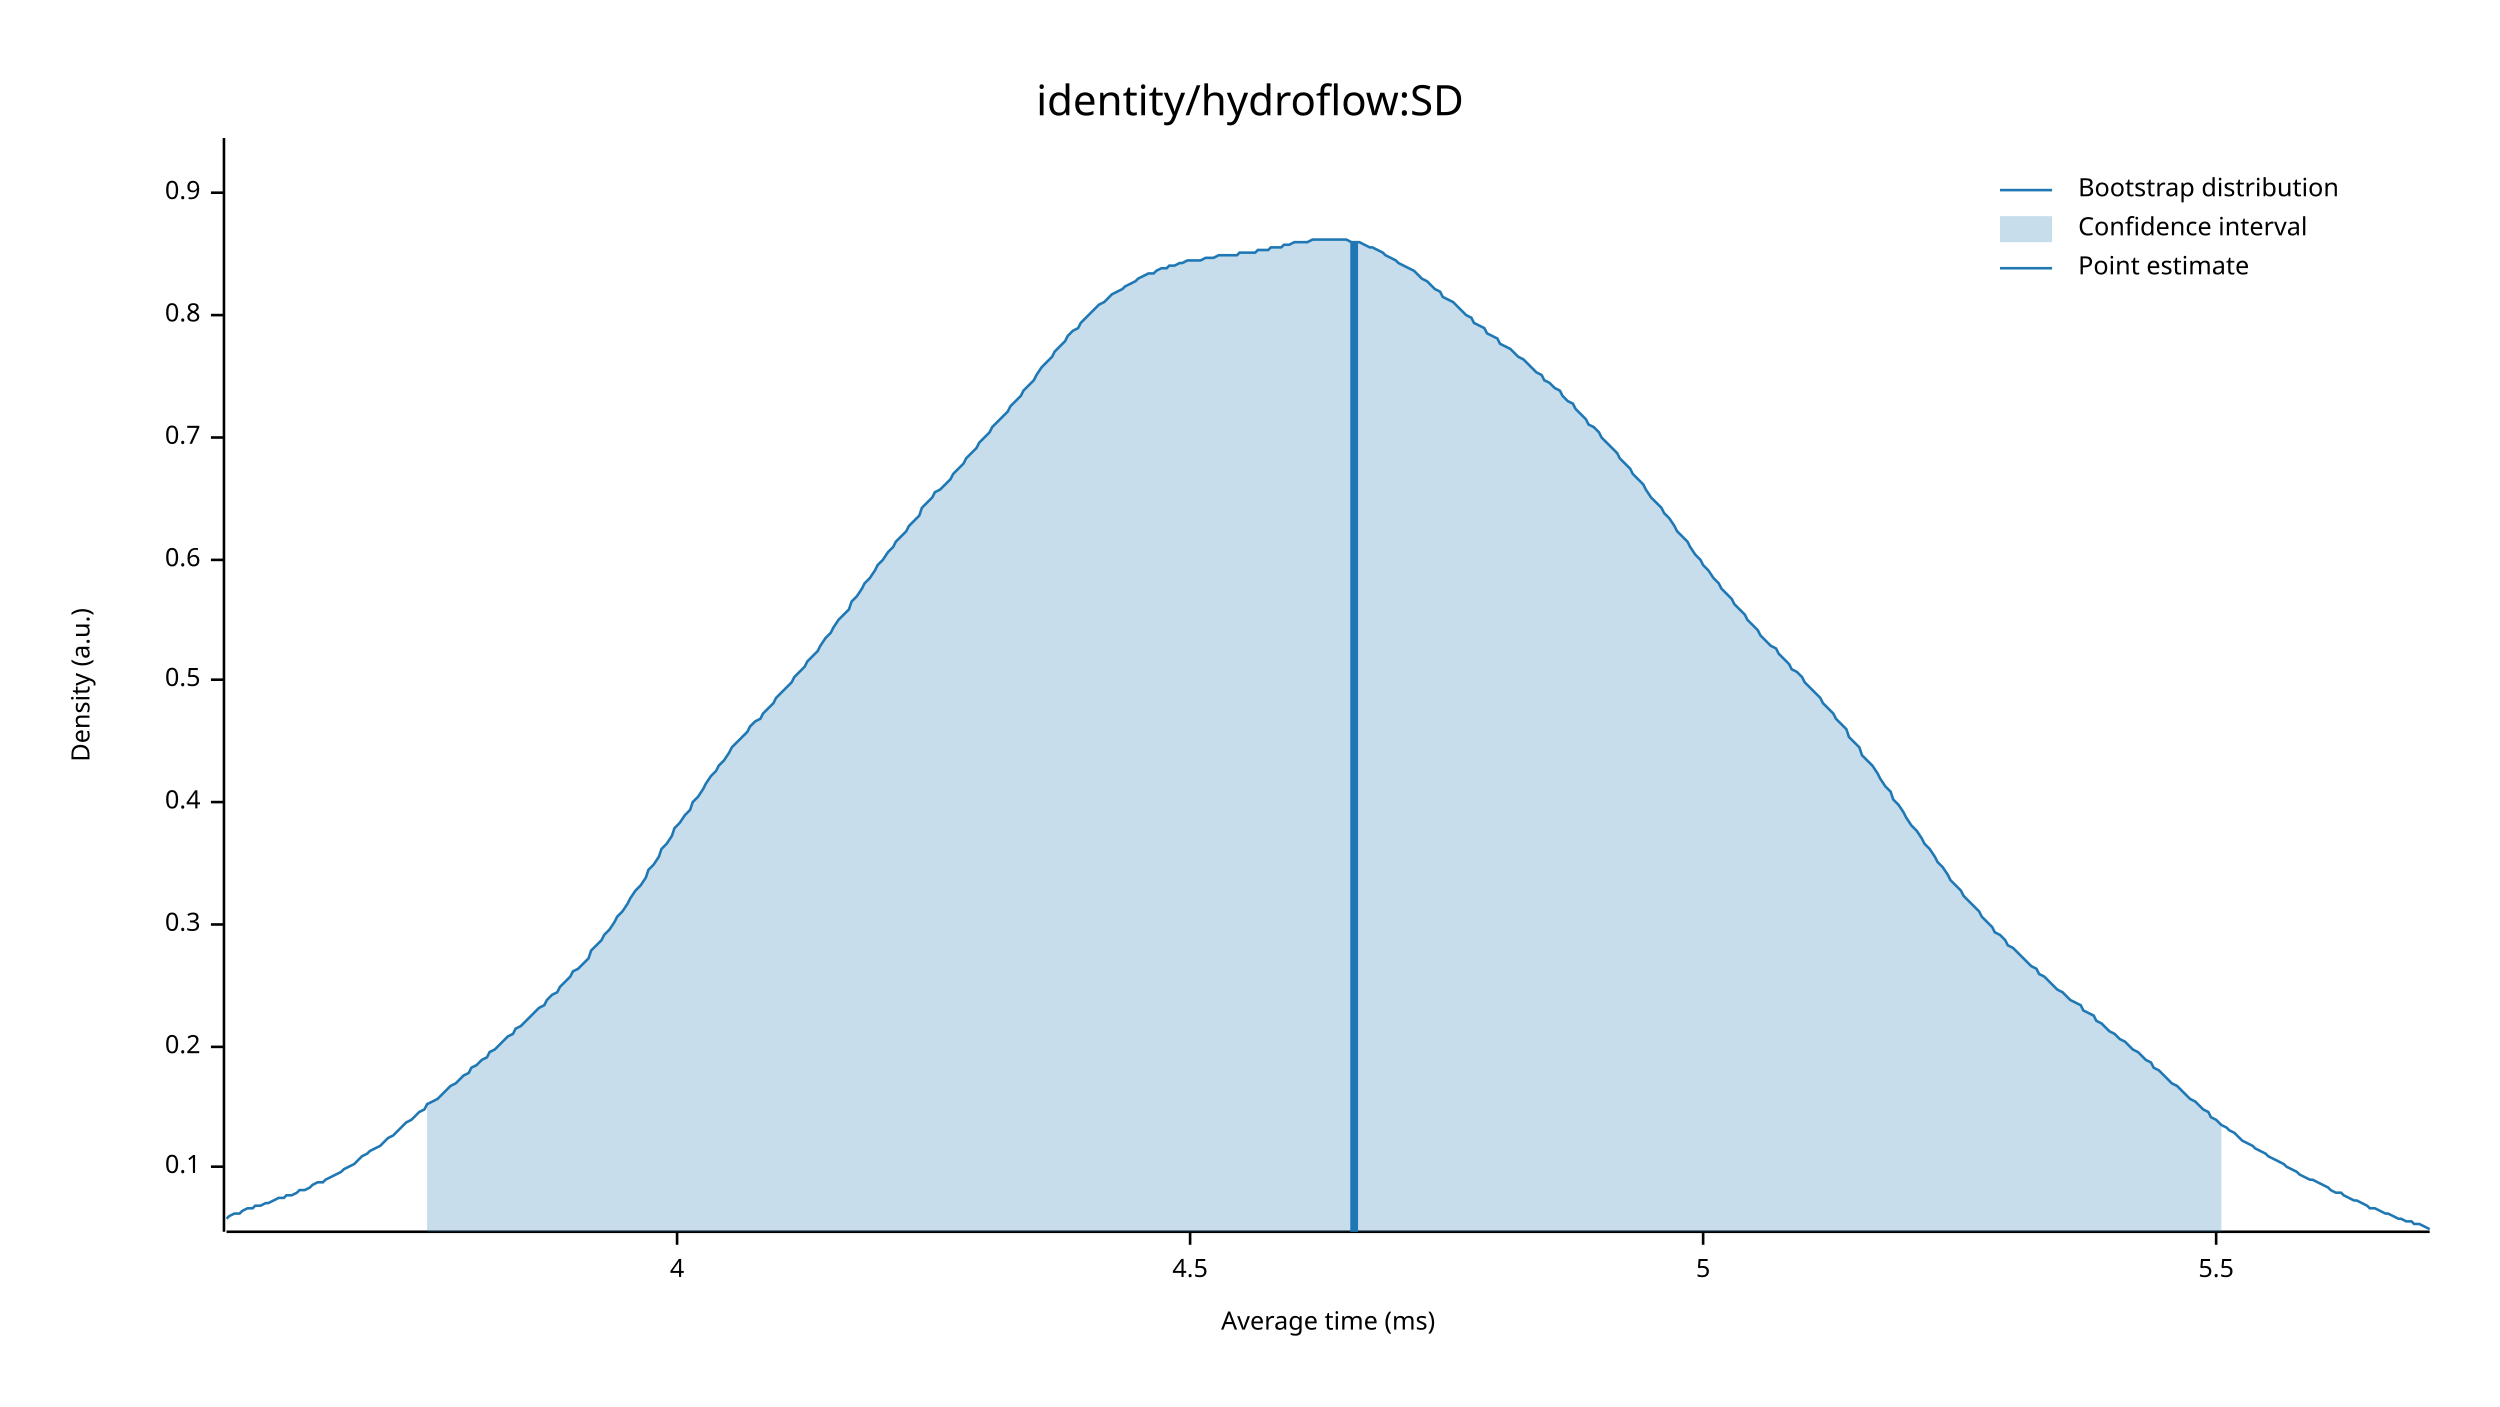
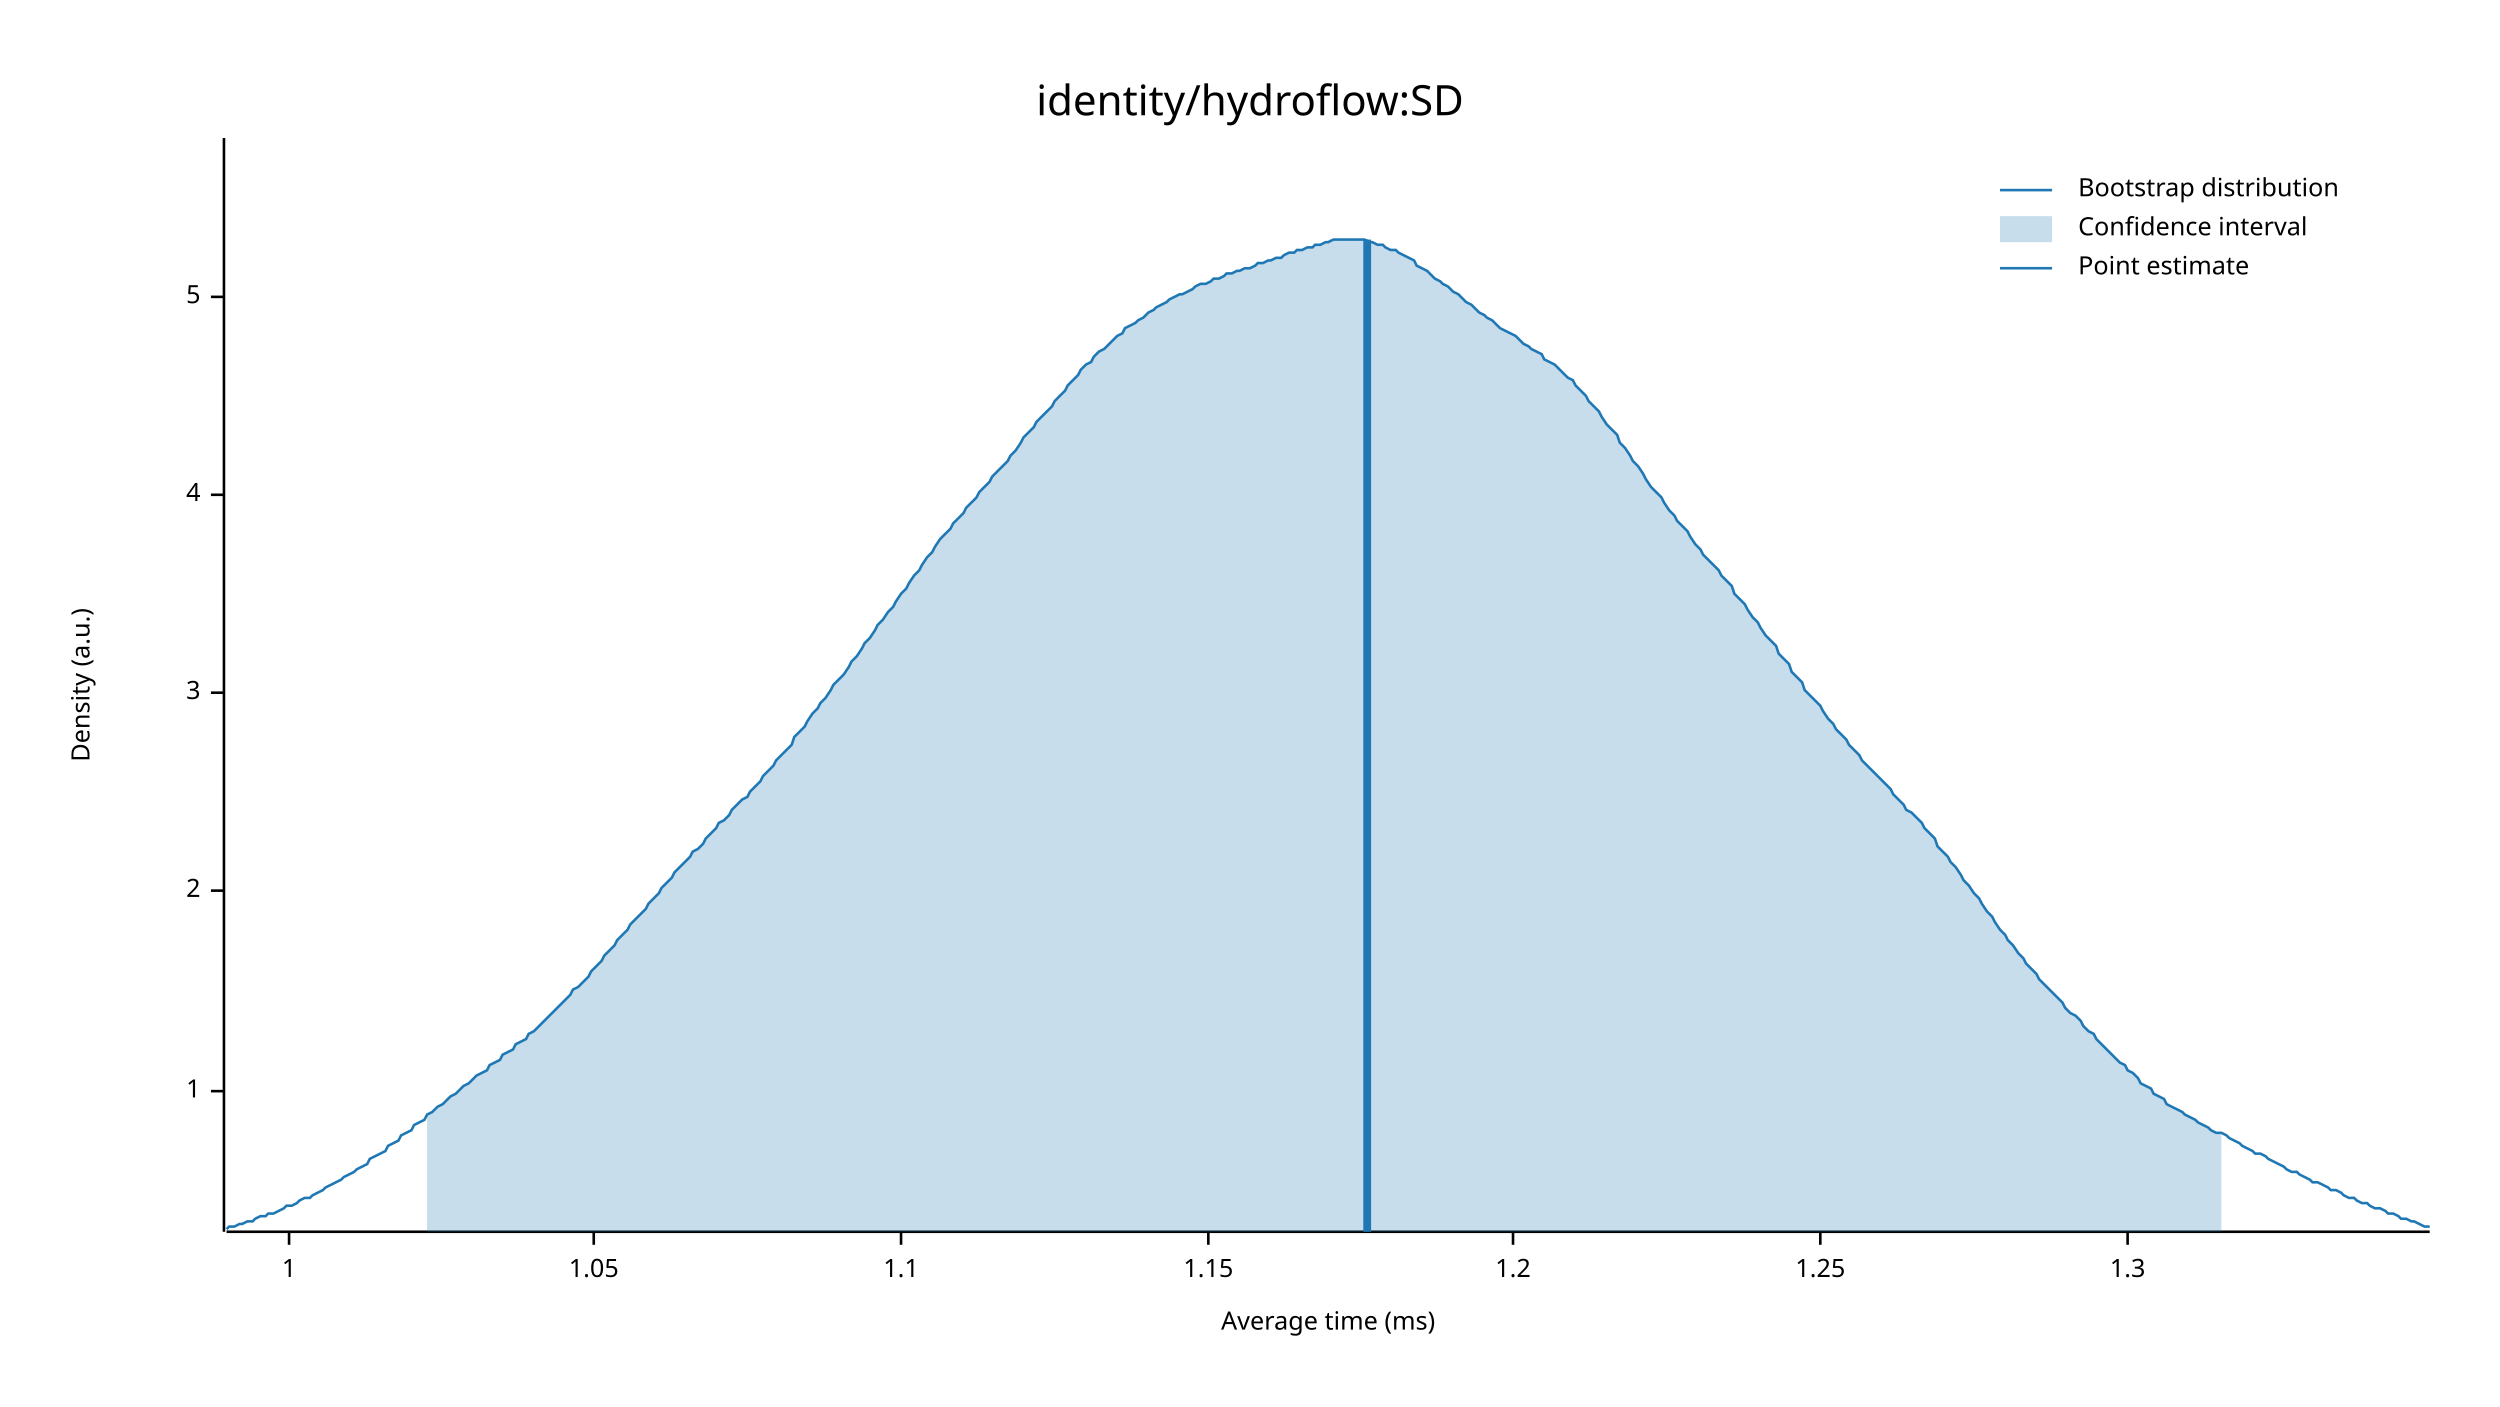
<svg xmlns="http://www.w3.org/2000/svg" width="960" height="540" viewBox="0 0 960 540">
  <text x="480" y="32" dy="0.76em" text-anchor="middle" font-family="sans-serif" font-size="16.129" opacity="1" fill="#000000">
identity/hydroflow:SD
</text>
  <text x="27" y="263" dy="0.76em" text-anchor="middle" font-family="sans-serif" font-size="9.677" opacity="1" fill="#000000" transform="rotate(270, 27, 263)">
Density (a.u.)
</text>
  <text x="510" y="513" dy="-0.5ex" text-anchor="middle" font-family="sans-serif" font-size="9.677" opacity="1" fill="#000000">
Average time (ms)
</text>
  <polyline fill="none" opacity="1" stroke="#000000" stroke-width="1" points="86,53 86,473 " />
-   <text x="77" y="448" dy="0.5ex" text-anchor="end" font-family="sans-serif" font-size="9.677" opacity="1" fill="#000000">
- 0.1
+   <text x="77" y="419" dy="0.5ex" text-anchor="end" font-family="sans-serif" font-size="9.677" opacity="1" fill="#000000">
+ 1
</text>
-   <polyline fill="none" opacity="1" stroke="#000000" stroke-width="1" points="81,448 86,448 " />
-   <text x="77" y="402" dy="0.5ex" text-anchor="end" font-family="sans-serif" font-size="9.677" opacity="1" fill="#000000">
- 0.2
+   <polyline fill="none" opacity="1" stroke="#000000" stroke-width="1" points="81,419 86,419 " />
+   <text x="77" y="342" dy="0.5ex" text-anchor="end" font-family="sans-serif" font-size="9.677" opacity="1" fill="#000000">
+ 2
</text>
-   <polyline fill="none" opacity="1" stroke="#000000" stroke-width="1" points="81,402 86,402 " />
-   <text x="77" y="355" dy="0.5ex" text-anchor="end" font-family="sans-serif" font-size="9.677" opacity="1" fill="#000000">
- 0.3
+   <polyline fill="none" opacity="1" stroke="#000000" stroke-width="1" points="81,342 86,342 " />
+   <text x="77" y="266" dy="0.5ex" text-anchor="end" font-family="sans-serif" font-size="9.677" opacity="1" fill="#000000">
+ 3
</text>
-   <polyline fill="none" opacity="1" stroke="#000000" stroke-width="1" points="81,355 86,355 " />
-   <text x="77" y="308" dy="0.5ex" text-anchor="end" font-family="sans-serif" font-size="9.677" opacity="1" fill="#000000">
- 0.4
- </text>
-   <polyline fill="none" opacity="1" stroke="#000000" stroke-width="1" points="81,308 86,308 " />
-   <text x="77" y="261" dy="0.5ex" text-anchor="end" font-family="sans-serif" font-size="9.677" opacity="1" fill="#000000">
- 0.5
- </text>
-   <polyline fill="none" opacity="1" stroke="#000000" stroke-width="1" points="81,261 86,261 " />
-   <text x="77" y="215" dy="0.5ex" text-anchor="end" font-family="sans-serif" font-size="9.677" opacity="1" fill="#000000">
- 0.6
- </text>
-   <polyline fill="none" opacity="1" stroke="#000000" stroke-width="1" points="81,215 86,215 " />
-   <text x="77" y="168" dy="0.5ex" text-anchor="end" font-family="sans-serif" font-size="9.677" opacity="1" fill="#000000">
- 0.7
- </text>
-   <polyline fill="none" opacity="1" stroke="#000000" stroke-width="1" points="81,168 86,168 " />
-   <text x="77" y="121" dy="0.5ex" text-anchor="end" font-family="sans-serif" font-size="9.677" opacity="1" fill="#000000">
- 0.8
- </text>
-   <polyline fill="none" opacity="1" stroke="#000000" stroke-width="1" points="81,121 86,121 " />
-   <text x="77" y="74" dy="0.5ex" text-anchor="end" font-family="sans-serif" font-size="9.677" opacity="1" fill="#000000">
- 0.9
- </text>
-   <polyline fill="none" opacity="1" stroke="#000000" stroke-width="1" points="81,74 86,74 " />
-   <polyline fill="none" opacity="1" stroke="#000000" stroke-width="1" points="87,473 933,473 " />
-   <text x="260" y="483" dy="0.76em" text-anchor="middle" font-family="sans-serif" font-size="9.677" opacity="1" fill="#000000">
+   <polyline fill="none" opacity="1" stroke="#000000" stroke-width="1" points="81,266 86,266 " />
+   <text x="77" y="190" dy="0.5ex" text-anchor="end" font-family="sans-serif" font-size="9.677" opacity="1" fill="#000000">
4
</text>
-   <polyline fill="none" opacity="1" stroke="#000000" stroke-width="1" points="260,473 260,478 " />
-   <text x="457" y="483" dy="0.76em" text-anchor="middle" font-family="sans-serif" font-size="9.677" opacity="1" fill="#000000">
- 4.5
- </text>
-   <polyline fill="none" opacity="1" stroke="#000000" stroke-width="1" points="457,473 457,478 " />
-   <text x="654" y="483" dy="0.76em" text-anchor="middle" font-family="sans-serif" font-size="9.677" opacity="1" fill="#000000">
+   <polyline fill="none" opacity="1" stroke="#000000" stroke-width="1" points="81,190 86,190 " />
+   <text x="77" y="114" dy="0.5ex" text-anchor="end" font-family="sans-serif" font-size="9.677" opacity="1" fill="#000000">
5
</text>
-   <polyline fill="none" opacity="1" stroke="#000000" stroke-width="1" points="654,473 654,478 " />
-   <text x="851" y="483" dy="0.76em" text-anchor="middle" font-family="sans-serif" font-size="9.677" opacity="1" fill="#000000">
- 5.5
+   <polyline fill="none" opacity="1" stroke="#000000" stroke-width="1" points="81,114 86,114 " />
+   <polyline fill="none" opacity="1" stroke="#000000" stroke-width="1" points="87,473 933,473 " />
+   <text x="111" y="483" dy="0.76em" text-anchor="middle" font-family="sans-serif" font-size="9.677" opacity="1" fill="#000000">
+ 1
</text>
-   <polyline fill="none" opacity="1" stroke="#000000" stroke-width="1" points="851,473 851,478 " />
-   <polyline fill="none" opacity="1" stroke="#1F78B4" stroke-width="1" points="87,468 88,467 90,466 92,466 93,465 95,464 97,464 98,463 100,463 102,462 103,462 105,461 107,460 109,460 110,459 112,459 114,458 115,457 117,457 119,456 120,455 122,454 124,454 125,453 127,452 129,451 131,450 132,449 134,448 136,447 137,446 139,444 141,443 142,442 144,441 146,440 148,438 149,437 151,436 153,434 154,433 156,431 158,430 159,429 161,427 163,426 164,424 166,423 168,422 170,420 171,419 173,417 175,416 176,415 178,413 180,412 181,410 183,409 185,407 187,406 188,404 190,403 192,401 193,400 195,398 197,397 198,395 200,394 202,392 203,391 205,389 207,387 209,386 210,384 212,382 214,381 215,379 217,377 219,375 220,373 222,372 224,370 226,368 227,365 229,363 231,361 232,359 234,357 236,354 237,352 239,350 241,347 242,345 244,342 246,340 248,337 249,334 251,332 253,329 254,326 256,324 258,321 259,318 261,316 263,313 265,311 266,308 268,306 270,303 271,301 273,298 275,296 276,294 278,292 280,289 281,287 283,285 285,283 287,281 288,279 290,277 292,276 293,274 295,272 297,270 298,268 300,266 302,264 304,262 305,260 307,258 309,256 310,254 312,252 314,250 315,248 317,245 319,243 320,241 322,238 324,236 326,234 327,231 329,229 331,226 332,224 334,222 336,219 337,217 339,215 341,212 343,210 344,208 346,206 348,204 349,202 351,200 353,198 354,195 356,193 358,191 359,189 361,188 363,186 365,184 366,182 368,180 370,178 371,176 373,174 375,172 376,170 378,168 380,166 381,164 383,162 385,160 387,158 388,156 390,154 392,152 393,150 395,148 397,146 398,144 400,141 402,139 404,137 405,135 407,133 409,131 410,129 412,127 414,126 415,124 417,122 419,120 420,119 422,117 424,116 426,114 427,113 429,112 431,111 432,110 434,109 436,108 437,107 439,106 441,105 443,105 444,104 446,103 448,103 449,102 451,102 453,101 454,101 456,100 458,100 459,100 461,100 463,99 465,99 466,99 468,98 470,98 471,98 473,98 475,98 476,97 478,97 480,97 482,97 483,96 485,96 487,96 488,95 490,95 492,95 493,94 495,94 497,93 498,93 500,93 502,93 504,92 505,92 507,92 509,92 510,92 512,92 514,92 515,92 517,92 519,93 521,93 522,93 524,94 526,95 527,95 529,96 531,97 532,98 534,99 536,100 537,101 539,102 541,103 543,104 544,105 546,107 548,108 549,109 551,111 553,112 554,114 556,115 558,116 560,118 561,119 563,121 565,122 566,124 568,125 570,126 571,128 573,129 575,130 576,132 578,133 580,134 582,136 583,137 585,138 587,140 588,141 590,143 592,144 593,146 595,147 597,149 599,150 600,152 602,154 604,155 605,157 607,159 609,161 610,163 612,164 614,166 615,168 617,170 619,172 621,174 622,176 624,178 626,180 627,182 629,184 631,186 632,188 634,191 636,193 638,195 639,197 641,199 643,202 644,204 646,206 648,208 649,210 651,213 653,215 654,217 656,219 658,222 660,224 661,226 663,228 665,230 666,232 668,234 670,236 671,238 673,240 675,242 676,244 678,246 680,248 682,249 683,251 685,253 687,255 688,257 690,258 692,260 693,262 695,264 697,266 699,268 700,270 702,272 704,274 705,276 707,278 709,280 710,283 712,285 714,287 715,290 717,292 719,294 721,297 722,299 724,302 726,304 727,307 729,309 731,312 732,314 734,317 736,319 738,322 739,324 741,326 743,329 744,331 746,333 748,336 749,338 751,340 753,342 754,344 756,346 758,348 760,350 761,352 763,354 765,356 766,358 768,359 770,361 771,363 773,364 775,366 777,368 778,369 780,371 782,372 783,374 785,375 787,377 788,378 790,380 792,381 793,382 795,384 797,385 799,386 800,388 802,389 804,390 805,392 807,393 809,395 810,396 812,397 814,399 816,400 817,401 819,403 821,404 822,405 824,407 826,408 827,410 829,411 831,413 832,414 834,416 836,417 838,419 839,420 841,422 843,423 844,424 846,426 848,427 849,429 851,430 853,432 855,433 856,434 858,435 860,437 861,438 863,439 865,440 866,441 868,442 870,443 871,444 873,445 875,446 877,447 878,448 880,449 882,450 883,451 885,452 887,453 888,453 890,454 892,455 894,456 895,457 897,458 899,458 900,459 902,460 904,461 905,461 907,462 909,463 910,464 912,464 914,465 916,466 917,466 919,467 921,468 922,468 924,469 926,469 927,470 929,470 931,471 933,472 " />
-   <polygon opacity="0.25" fill="#1F78B4" points="164,424 166,423 168,422 170,420 171,419 173,417 175,416 176,415 178,413 180,412 181,410 183,409 185,407 187,406 188,404 190,403 192,401 193,400 195,398 197,397 198,395 200,394 202,392 203,391 205,389 207,387 209,386 210,384 212,382 214,381 215,379 217,377 219,375 220,373 222,372 224,370 226,368 227,365 229,363 231,361 232,359 234,357 236,354 237,352 239,350 241,347 242,345 244,342 246,340 248,337 249,334 251,332 253,329 254,326 256,324 258,321 259,318 261,316 263,313 265,311 266,308 268,306 270,303 271,301 273,298 275,296 276,294 278,292 280,289 281,287 283,285 285,283 287,281 288,279 290,277 292,276 293,274 295,272 297,270 298,268 300,266 302,264 304,262 305,260 307,258 309,256 310,254 312,252 314,250 315,248 317,245 319,243 320,241 322,238 324,236 326,234 327,231 329,229 331,226 332,224 334,222 336,219 337,217 339,215 341,212 343,210 344,208 346,206 348,204 349,202 351,200 353,198 354,195 356,193 358,191 359,189 361,188 363,186 365,184 366,182 368,180 370,178 371,176 373,174 375,172 376,170 378,168 380,166 381,164 383,162 385,160 387,158 388,156 390,154 392,152 393,150 395,148 397,146 398,144 400,141 402,139 404,137 405,135 407,133 409,131 410,129 412,127 414,126 415,124 417,122 419,120 420,119 422,117 424,116 426,114 427,113 429,112 431,111 432,110 434,109 436,108 437,107 439,106 441,105 443,105 444,104 446,103 448,103 449,102 451,102 453,101 454,101 456,100 458,100 459,100 461,100 463,99 465,99 466,99 468,98 470,98 471,98 473,98 475,98 476,97 478,97 480,97 482,97 483,96 485,96 487,96 488,95 490,95 492,95 493,94 495,94 497,93 498,93 500,93 502,93 504,92 505,92 507,92 509,92 510,92 512,92 514,92 515,92 517,92 519,93 521,93 522,93 524,94 526,95 527,95 529,96 531,97 532,98 534,99 536,100 537,101 539,102 541,103 543,104 544,105 546,107 548,108 549,109 551,111 553,112 554,114 556,115 558,116 560,118 561,119 563,121 565,122 566,124 568,125 570,126 571,128 573,129 575,130 576,132 578,133 580,134 582,136 583,137 585,138 587,140 588,141 590,143 592,144 593,146 595,147 597,149 599,150 600,152 602,154 604,155 605,157 607,159 609,161 610,163 612,164 614,166 615,168 617,170 619,172 621,174 622,176 624,178 626,180 627,182 629,184 631,186 632,188 634,191 636,193 638,195 639,197 641,199 643,202 644,204 646,206 648,208 649,210 651,213 653,215 654,217 656,219 658,222 660,224 661,226 663,228 665,230 666,232 668,234 670,236 671,238 673,240 675,242 676,244 678,246 680,248 682,249 683,251 685,253 687,255 688,257 690,258 692,260 693,262 695,264 697,266 699,268 700,270 702,272 704,274 705,276 707,278 709,280 710,283 712,285 714,287 715,290 717,292 719,294 721,297 722,299 724,302 726,304 727,307 729,309 731,312 732,314 734,317 736,319 738,322 739,324 741,326 743,329 744,331 746,333 748,336 749,338 751,340 753,342 754,344 756,346 758,348 760,350 761,352 763,354 765,356 766,358 768,359 770,361 771,363 773,364 775,366 777,368 778,369 780,371 782,372 783,374 785,375 787,377 788,378 790,380 792,381 793,382 795,384 797,385 799,386 800,388 802,389 804,390 805,392 807,393 809,395 810,396 812,397 814,399 816,400 817,401 819,403 821,404 822,405 824,407 826,408 827,410 829,411 831,413 832,414 834,416 836,417 838,419 839,420 841,422 843,423 844,424 846,426 848,427 849,429 851,430 853,432 853,473 164,473 " />
-   <polyline fill="none" opacity="1" stroke="#1F78B4" stroke-width="3" points="520,473 520,93 " />
+   <polyline fill="none" opacity="1" stroke="#000000" stroke-width="1" points="111,473 111,478 " />
+   <text x="228" y="483" dy="0.76em" text-anchor="middle" font-family="sans-serif" font-size="9.677" opacity="1" fill="#000000">
+ 1.05
+ </text>
+   <polyline fill="none" opacity="1" stroke="#000000" stroke-width="1" points="228,473 228,478 " />
+   <text x="346" y="483" dy="0.76em" text-anchor="middle" font-family="sans-serif" font-size="9.677" opacity="1" fill="#000000">
+ 1.1
+ </text>
+   <polyline fill="none" opacity="1" stroke="#000000" stroke-width="1" points="346,473 346,478 " />
+   <text x="464" y="483" dy="0.76em" text-anchor="middle" font-family="sans-serif" font-size="9.677" opacity="1" fill="#000000">
+ 1.15
+ </text>
+   <polyline fill="none" opacity="1" stroke="#000000" stroke-width="1" points="464,473 464,478 " />
+   <text x="581" y="483" dy="0.76em" text-anchor="middle" font-family="sans-serif" font-size="9.677" opacity="1" fill="#000000">
+ 1.2
+ </text>
+   <polyline fill="none" opacity="1" stroke="#000000" stroke-width="1" points="581,473 581,478 " />
+   <text x="699" y="483" dy="0.76em" text-anchor="middle" font-family="sans-serif" font-size="9.677" opacity="1" fill="#000000">
+ 1.25
+ </text>
+   <polyline fill="none" opacity="1" stroke="#000000" stroke-width="1" points="699,473 699,478 " />
+   <text x="817" y="483" dy="0.76em" text-anchor="middle" font-family="sans-serif" font-size="9.677" opacity="1" fill="#000000">
+ 1.3
+ </text>
+   <polyline fill="none" opacity="1" stroke="#000000" stroke-width="1" points="817,473 817,478 " />
+   <polyline fill="none" opacity="1" stroke="#1F78B4" stroke-width="1" points="87,472 88,471 90,471 92,470 93,470 95,469 97,469 98,468 100,467 102,467 103,466 105,466 107,465 109,464 110,463 112,463 114,462 115,461 117,460 119,460 120,459 122,458 124,457 125,456 127,455 129,454 131,453 132,452 134,451 136,450 137,449 139,448 141,447 142,445 144,444 146,443 148,442 149,440 151,439 153,438 154,436 156,435 158,434 159,432 161,431 163,430 164,428 166,427 168,425 170,424 171,423 173,421 175,420 176,419 178,417 180,416 181,415 183,413 185,412 187,411 188,409 190,408 192,407 193,405 195,404 197,403 198,401 200,400 202,399 203,397 205,396 207,394 209,392 210,391 212,389 214,387 215,386 217,384 219,382 220,380 222,379 224,377 226,375 227,373 229,371 231,369 232,367 234,365 236,363 237,361 239,359 241,357 242,355 244,353 246,351 248,349 249,347 251,345 253,343 254,341 256,339 258,337 259,335 261,333 263,331 265,329 266,327 268,326 270,324 271,322 273,320 275,318 276,316 278,315 280,313 281,311 283,309 285,307 287,306 288,304 290,302 292,300 293,298 295,296 297,294 298,292 300,290 302,288 304,286 305,283 307,281 309,279 310,277 312,274 314,272 315,270 317,268 319,265 320,263 322,261 324,259 326,256 327,254 329,252 331,249 332,247 334,245 336,242 337,240 339,238 341,235 343,233 344,231 346,228 348,226 349,224 351,221 353,219 354,217 356,214 358,212 359,210 361,207 363,205 365,203 366,201 368,199 370,197 371,195 373,193 375,191 376,189 378,187 380,185 381,183 383,181 385,179 387,177 388,175 390,173 392,170 393,168 395,166 397,164 398,162 400,160 402,158 404,156 405,154 407,152 409,150 410,148 412,146 414,144 415,142 417,140 419,139 420,137 422,135 424,134 426,132 427,131 429,129 431,128 432,126 434,125 436,124 437,123 439,122 441,120 443,119 444,118 446,117 448,116 449,115 451,114 453,113 454,113 456,112 458,111 459,110 461,109 463,109 465,108 466,107 468,107 470,106 471,105 473,105 475,104 476,104 478,103 480,103 482,102 483,101 485,101 487,100 488,100 490,99 492,99 493,98 495,97 497,97 498,96 500,96 502,95 504,95 505,94 507,94 509,93 510,93 512,92 514,92 515,92 517,92 519,92 521,92 522,92 524,92 526,93 527,93 529,94 531,94 532,95 534,96 536,96 537,97 539,98 541,99 543,100 544,102 546,103 548,104 549,105 551,107 553,108 554,109 556,110 558,112 560,113 561,114 563,116 565,117 566,118 568,120 570,121 571,122 573,123 575,125 576,126 578,127 580,128 582,129 583,130 585,132 587,133 588,134 590,135 592,136 593,138 595,139 597,140 599,142 600,143 602,145 604,146 605,148 607,150 609,152 610,154 612,156 614,158 615,160 617,163 619,165 621,167 622,170 624,172 626,175 627,177 629,179 631,182 632,184 634,187 636,189 638,191 639,193 641,196 643,198 644,200 646,202 648,204 649,206 651,209 653,211 654,213 656,215 658,217 660,219 661,221 663,223 665,225 666,228 668,230 670,232 671,234 673,237 675,239 676,241 678,244 680,246 682,248 683,251 685,253 687,255 688,258 690,260 692,262 693,265 695,267 697,269 699,271 700,273 702,276 704,278 705,280 707,282 709,284 710,286 712,288 714,290 715,292 717,294 719,296 721,298 722,299 724,301 726,303 727,305 729,307 731,309 732,311 734,312 736,314 738,316 739,318 741,320 743,322 744,325 746,327 748,329 749,331 751,333 753,336 754,338 756,340 758,343 760,345 761,347 763,350 765,352 766,354 768,357 770,359 771,361 773,363 775,366 777,368 778,370 780,372 782,374 783,376 785,378 787,380 788,381 790,383 792,385 793,387 795,389 797,390 799,392 800,394 802,396 804,397 805,399 807,401 809,403 810,404 812,406 814,408 816,409 817,411 819,412 821,414 822,416 824,417 826,418 827,420 829,421 831,422 832,424 834,425 836,426 838,427 839,428 841,429 843,430 844,431 846,432 848,433 849,434 851,435 853,435 855,436 856,437 858,438 860,439 861,440 863,441 865,442 866,443 868,443 870,444 871,445 873,446 875,447 877,448 878,449 880,450 882,450 883,451 885,452 887,453 888,454 890,454 892,455 894,456 895,457 897,457 899,458 900,459 902,460 904,460 905,461 907,462 909,462 910,463 912,464 914,464 916,465 917,466 919,466 921,467 922,468 924,468 926,469 927,469 929,470 931,471 933,471 " />
+   <polygon opacity="0.25" fill="#1F78B4" points="164,428 166,427 168,425 170,424 171,423 173,421 175,420 176,419 178,417 180,416 181,415 183,413 185,412 187,411 188,409 190,408 192,407 193,405 195,404 197,403 198,401 200,400 202,399 203,397 205,396 207,394 209,392 210,391 212,389 214,387 215,386 217,384 219,382 220,380 222,379 224,377 226,375 227,373 229,371 231,369 232,367 234,365 236,363 237,361 239,359 241,357 242,355 244,353 246,351 248,349 249,347 251,345 253,343 254,341 256,339 258,337 259,335 261,333 263,331 265,329 266,327 268,326 270,324 271,322 273,320 275,318 276,316 278,315 280,313 281,311 283,309 285,307 287,306 288,304 290,302 292,300 293,298 295,296 297,294 298,292 300,290 302,288 304,286 305,283 307,281 309,279 310,277 312,274 314,272 315,270 317,268 319,265 320,263 322,261 324,259 326,256 327,254 329,252 331,249 332,247 334,245 336,242 337,240 339,238 341,235 343,233 344,231 346,228 348,226 349,224 351,221 353,219 354,217 356,214 358,212 359,210 361,207 363,205 365,203 366,201 368,199 370,197 371,195 373,193 375,191 376,189 378,187 380,185 381,183 383,181 385,179 387,177 388,175 390,173 392,170 393,168 395,166 397,164 398,162 400,160 402,158 404,156 405,154 407,152 409,150 410,148 412,146 414,144 415,142 417,140 419,139 420,137 422,135 424,134 426,132 427,131 429,129 431,128 432,126 434,125 436,124 437,123 439,122 441,120 443,119 444,118 446,117 448,116 449,115 451,114 453,113 454,113 456,112 458,111 459,110 461,109 463,109 465,108 466,107 468,107 470,106 471,105 473,105 475,104 476,104 478,103 480,103 482,102 483,101 485,101 487,100 488,100 490,99 492,99 493,98 495,97 497,97 498,96 500,96 502,95 504,95 505,94 507,94 509,93 510,93 512,92 514,92 515,92 517,92 519,92 521,92 522,92 524,92 526,93 527,93 529,94 531,94 532,95 534,96 536,96 537,97 539,98 541,99 543,100 544,102 546,103 548,104 549,105 551,107 553,108 554,109 556,110 558,112 560,113 561,114 563,116 565,117 566,118 568,120 570,121 571,122 573,123 575,125 576,126 578,127 580,128 582,129 583,130 585,132 587,133 588,134 590,135 592,136 593,138 595,139 597,140 599,142 600,143 602,145 604,146 605,148 607,150 609,152 610,154 612,156 614,158 615,160 617,163 619,165 621,167 622,170 624,172 626,175 627,177 629,179 631,182 632,184 634,187 636,189 638,191 639,193 641,196 643,198 644,200 646,202 648,204 649,206 651,209 653,211 654,213 656,215 658,217 660,219 661,221 663,223 665,225 666,228 668,230 670,232 671,234 673,237 675,239 676,241 678,244 680,246 682,248 683,251 685,253 687,255 688,258 690,260 692,262 693,265 695,267 697,269 699,271 700,273 702,276 704,278 705,280 707,282 709,284 710,286 712,288 714,290 715,292 717,294 719,296 721,298 722,299 724,301 726,303 727,305 729,307 731,309 732,311 734,312 736,314 738,316 739,318 741,320 743,322 744,325 746,327 748,329 749,331 751,333 753,336 754,338 756,340 758,343 760,345 761,347 763,350 765,352 766,354 768,357 770,359 771,361 773,363 775,366 777,368 778,370 780,372 782,374 783,376 785,378 787,380 788,381 790,383 792,385 793,387 795,389 797,390 799,392 800,394 802,396 804,397 805,399 807,401 809,403 810,404 812,406 814,408 816,409 817,411 819,412 821,414 822,416 824,417 826,418 827,420 829,421 831,422 832,424 834,425 836,426 838,427 839,428 841,429 843,430 844,431 846,432 848,433 849,434 851,435 853,435 853,473 164,473 " />
+   <polyline fill="none" opacity="1" stroke="#1F78B4" stroke-width="3" points="525,473 525,92 " />
  <text x="798" y="68" dy="0.76em" text-anchor="start" font-family="sans-serif" font-size="9.677" opacity="1" fill="#000000">
Bootstrap distribution
</text>
  <text x="798" y="83" dy="0.76em" text-anchor="start" font-family="sans-serif" font-size="9.677" opacity="1" fill="#000000">
Confidence interval
</text>
  <text x="798" y="98" dy="0.76em" text-anchor="start" font-family="sans-serif" font-size="9.677" opacity="1" fill="#000000">
Point estimate
</text>
  <polyline fill="none" opacity="1" stroke="#1F78B4" stroke-width="1" points="768,73 788,73 " />
  <rect x="768" y="83" width="20" height="10" opacity="0.25" fill="#1F78B4" stroke="none" />
  <polyline fill="none" opacity="1" stroke="#1F78B4" stroke-width="1" points="768,103 788,103 " />
</svg>
